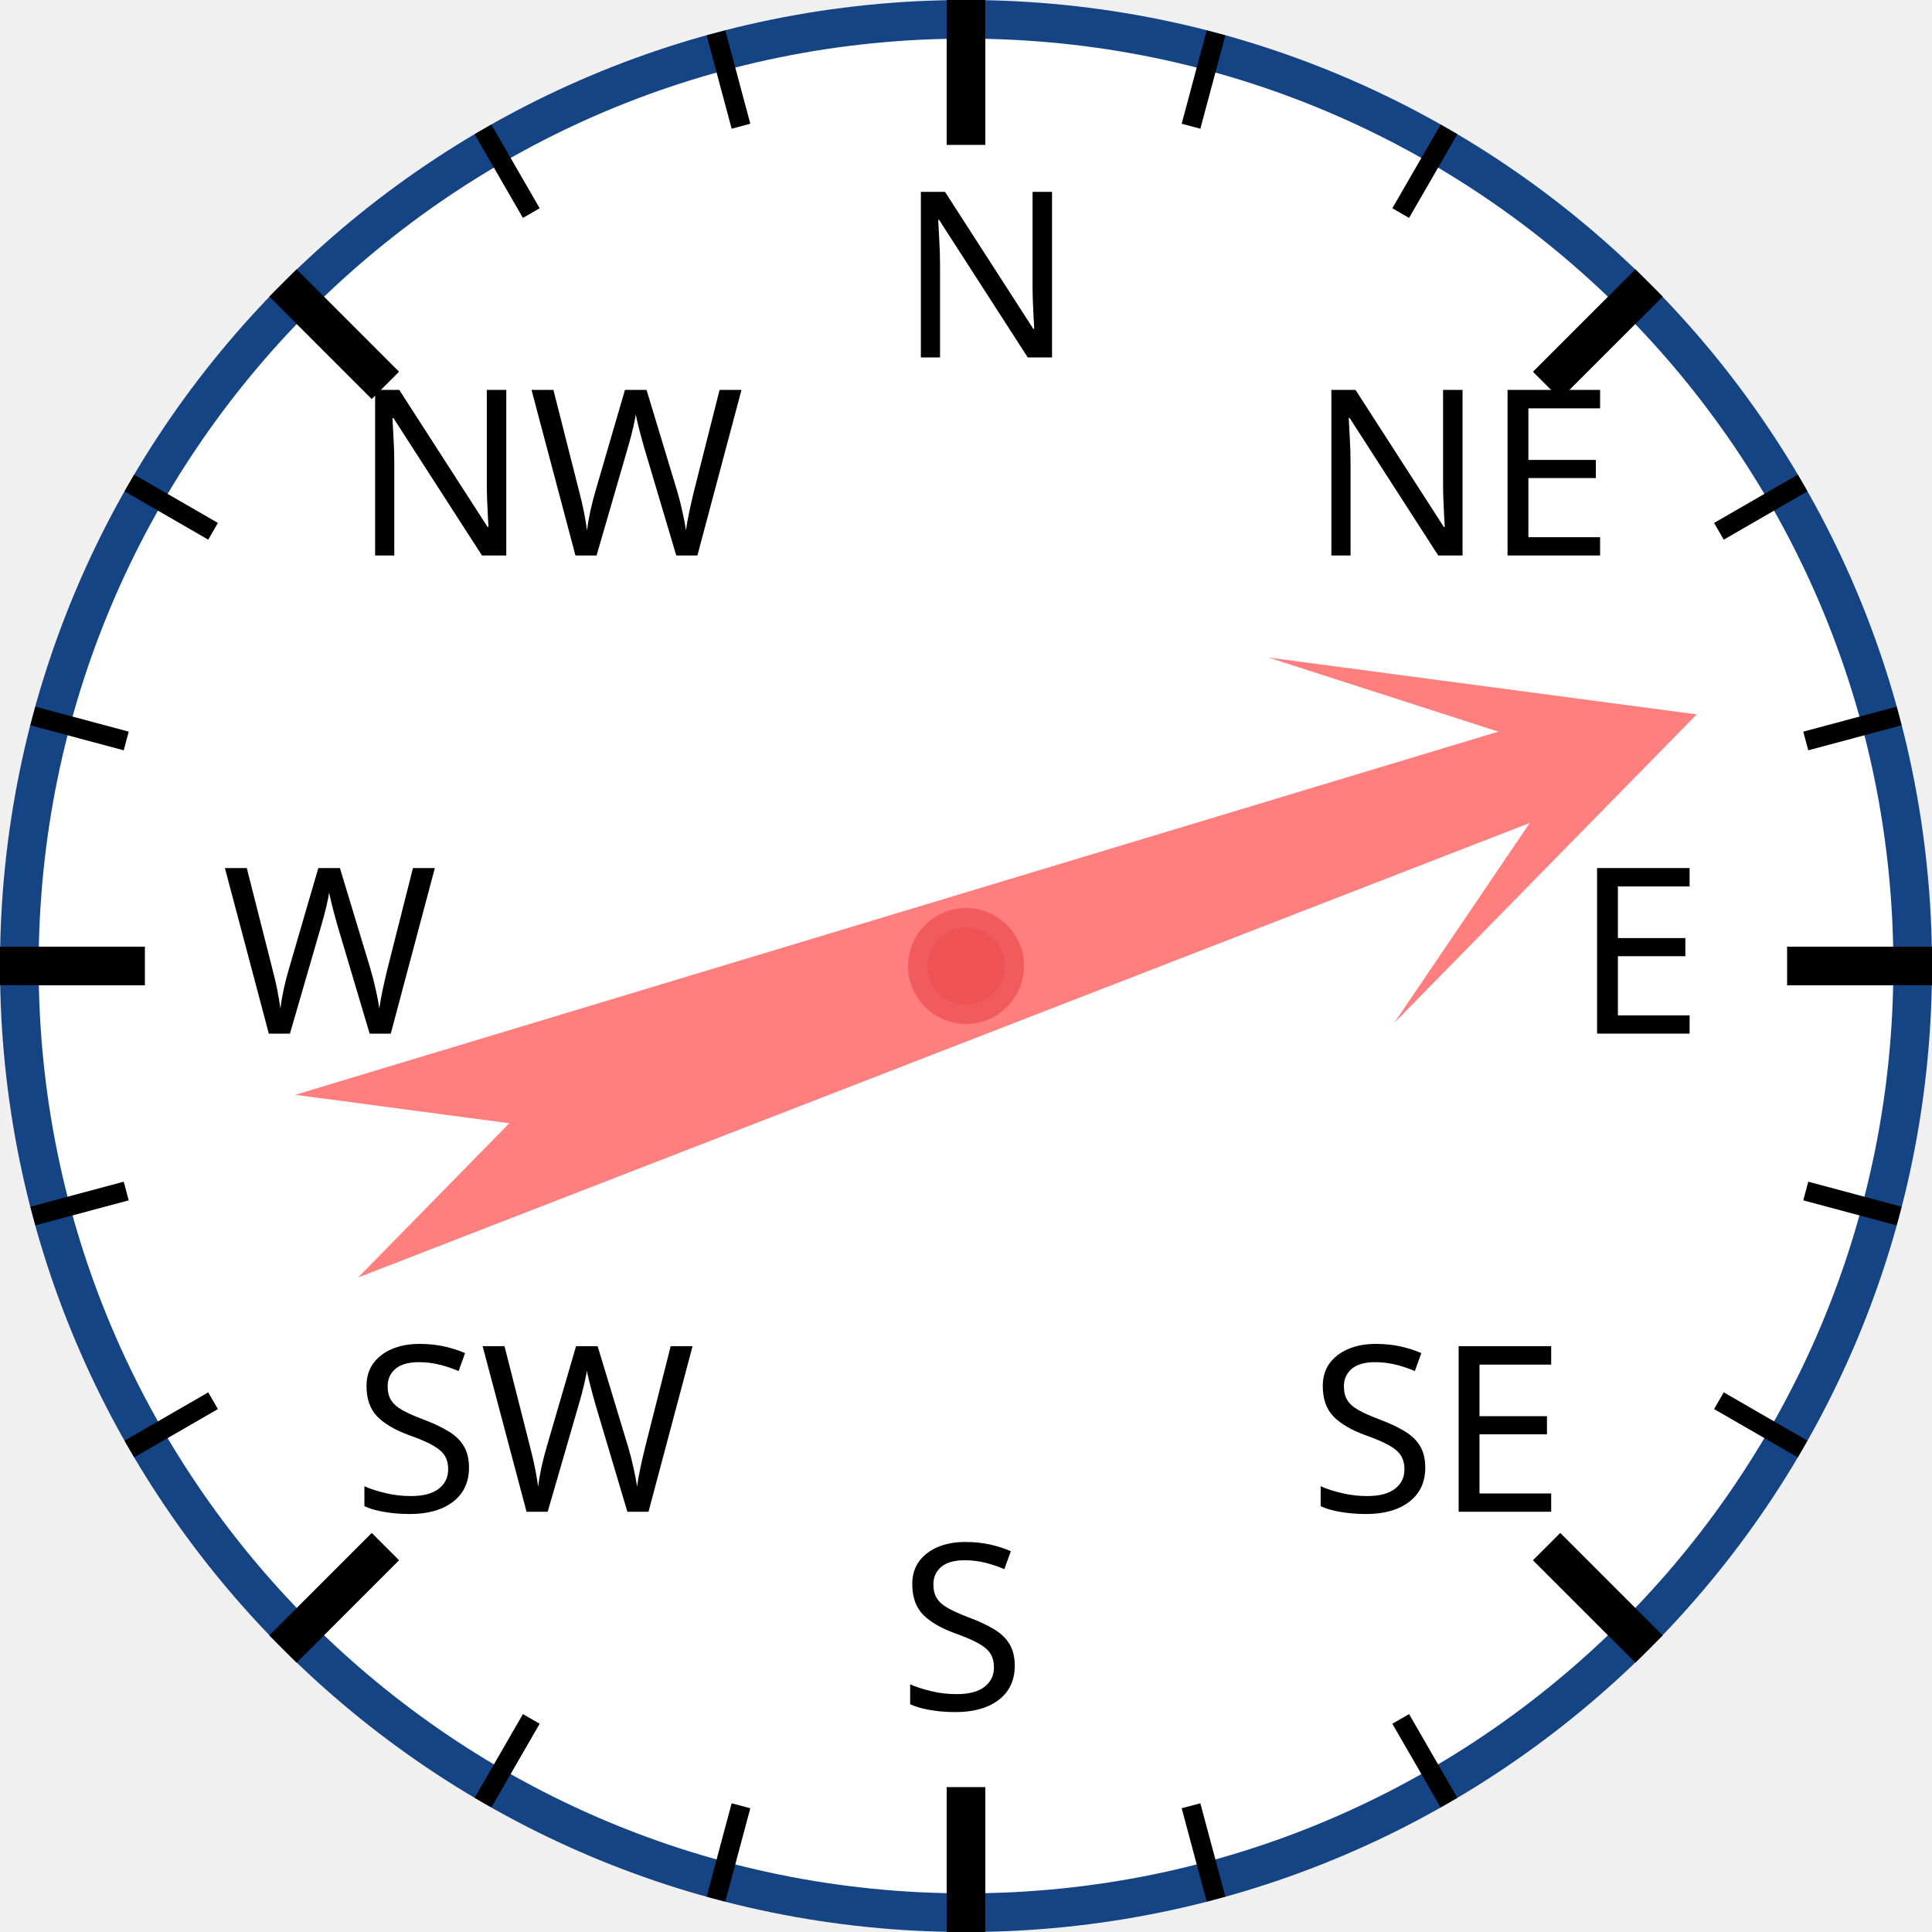
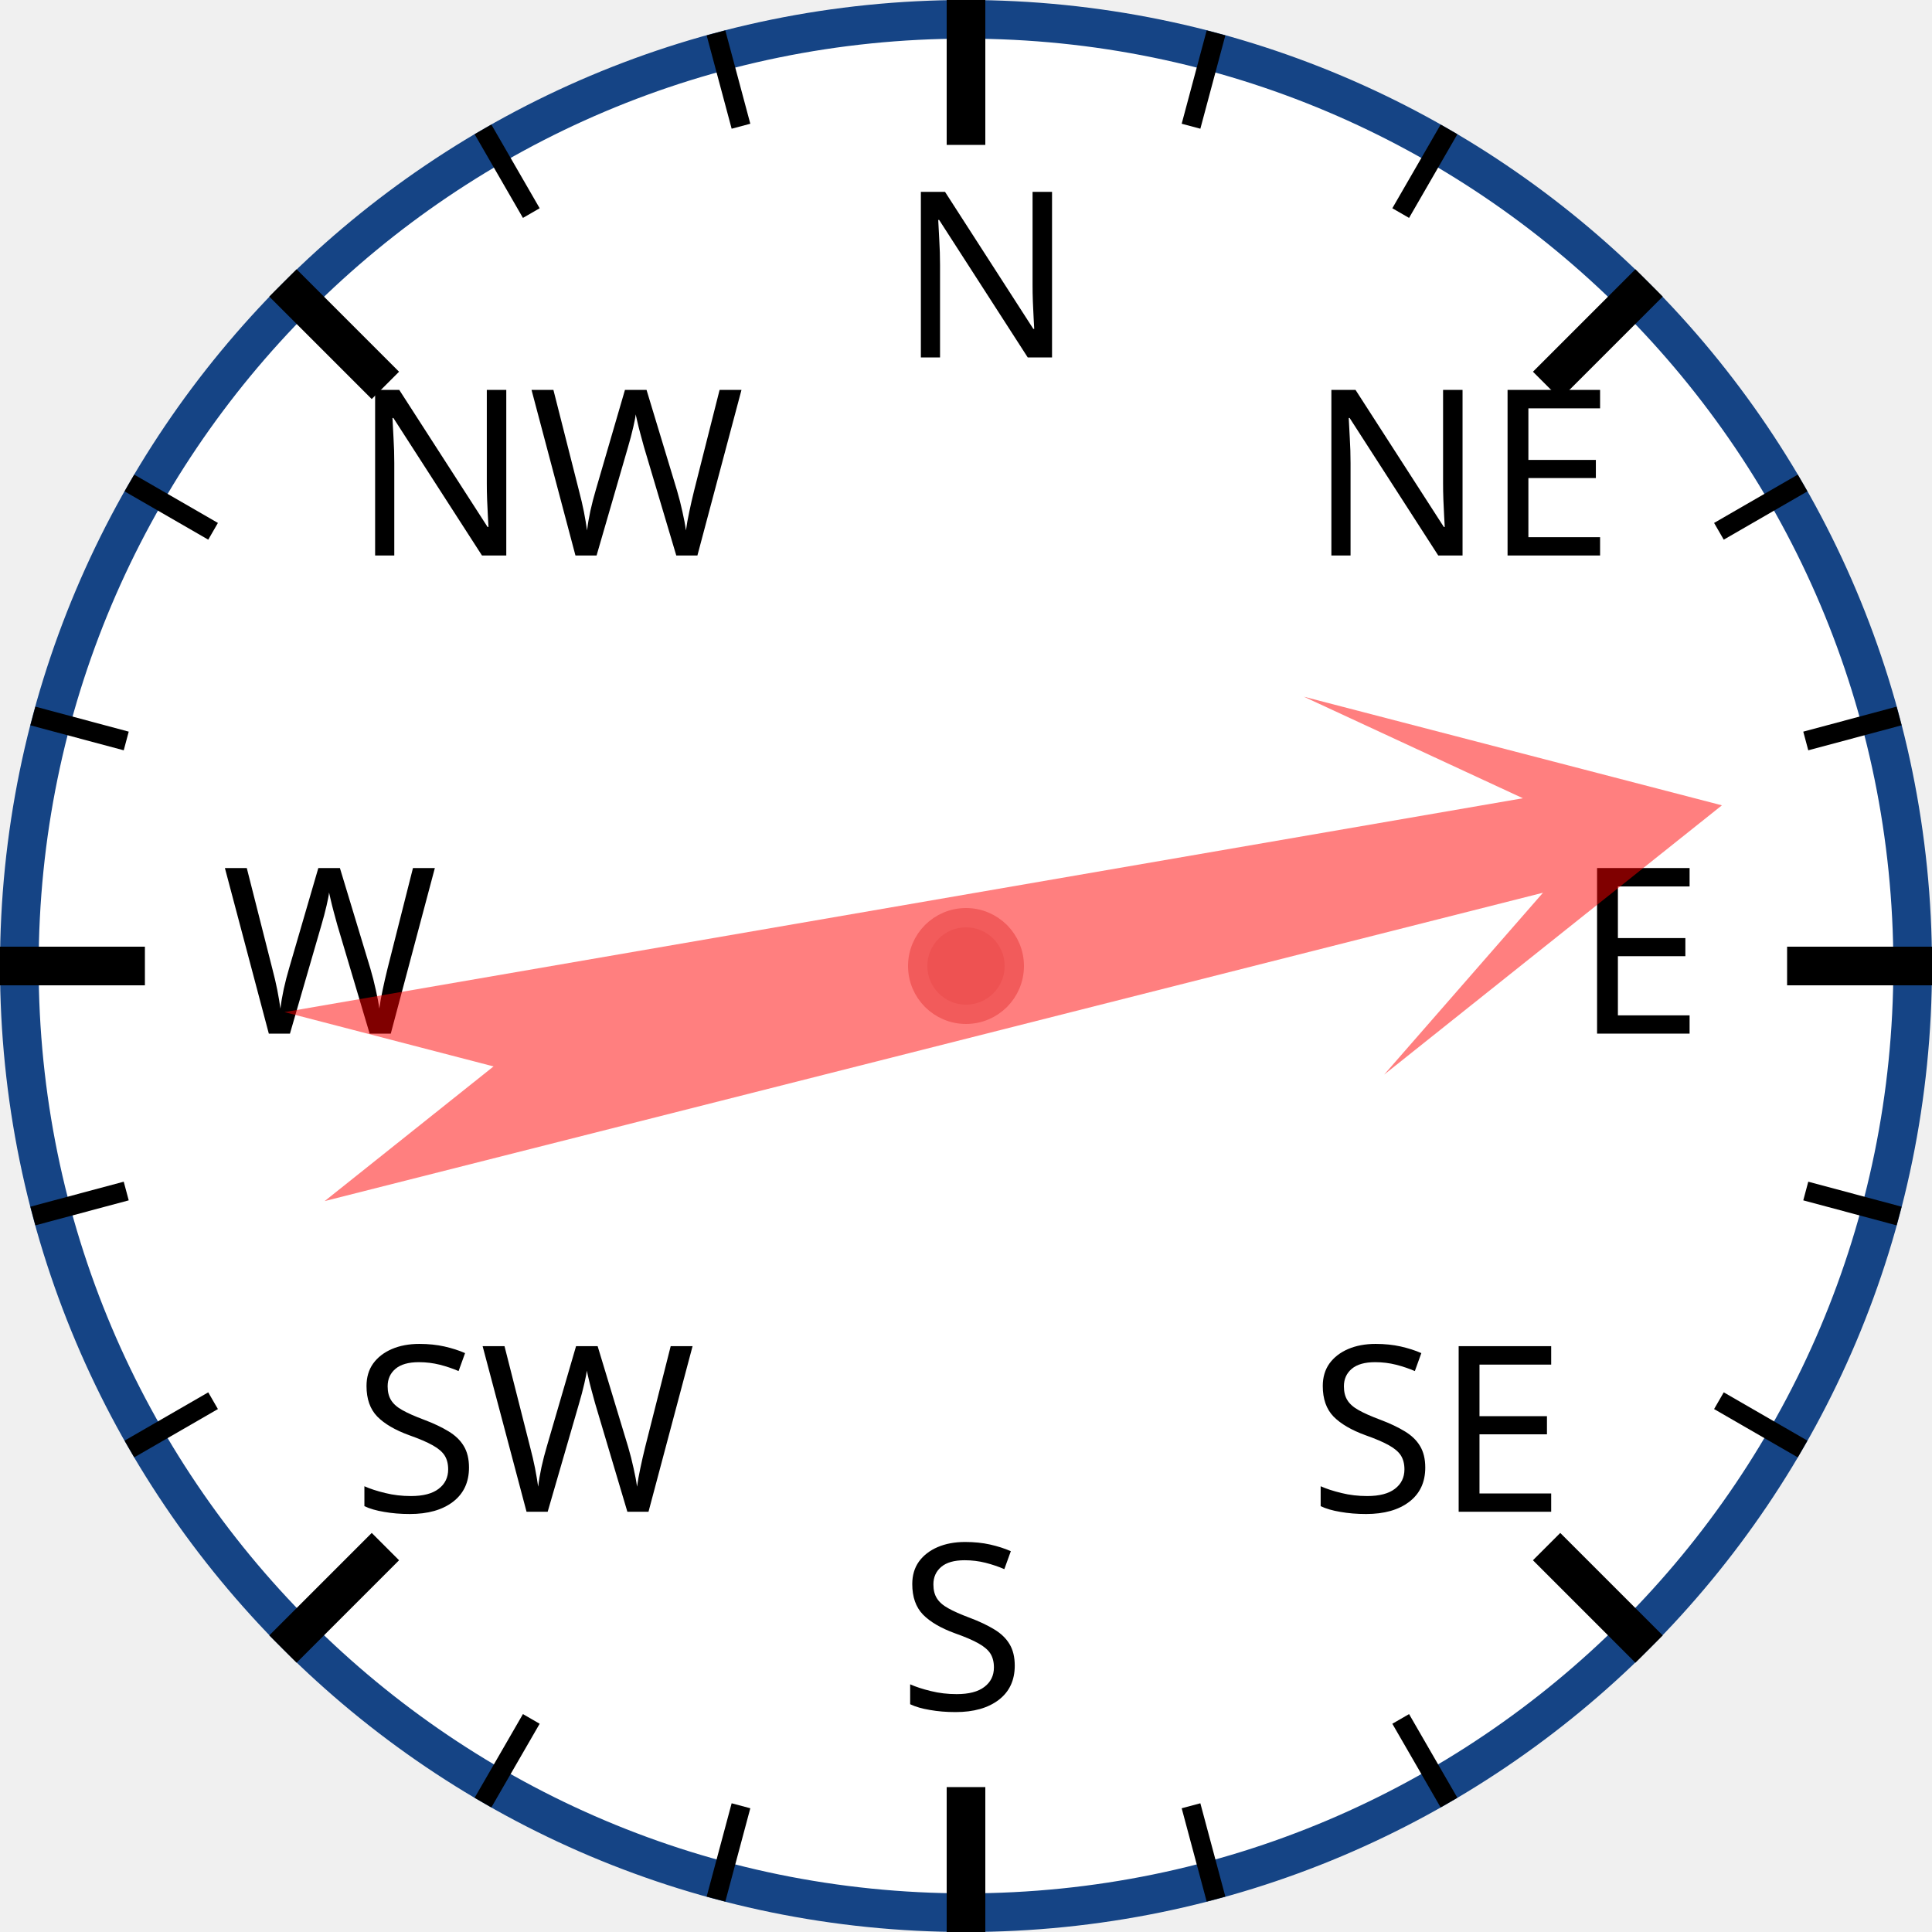
<svg xmlns="http://www.w3.org/2000/svg" width="120px" height="120px" viewBox="0 0 200 200">
  <circle cx="100" cy="100" r="98" style="fill: white; stroke: #154485; stroke-width: 4;" />
  <text x="93.0" y="37.0" style="font-family: sans-serif; font-size: 18pt;">N</text>
  <line x1="100.0" y1="0.0" x2="100.0" y2="15.0" style="stroke: black; stroke-width: 4;" />
  <line x1="74.118" y1="3.407" x2="76.706" y2="13.067" style="stroke: black; stroke-width: 2;" />
  <line x1="50" y1="13.397" x2="55" y2="22.058" style="stroke: black; stroke-width: 2;" />
  <text x="36.503" y="57.503" style="font-family: sans-serif; font-size: 18pt;">NW</text>
  <line x1="29.289" y1="29.289" x2="39.896" y2="39.896" style="stroke: black; stroke-width: 4;" />
  <line x1="13.397" y1="50" x2="22.058" y2="55" style="stroke: black; stroke-width: 2;" />
  <line x1="3.407" y1="74.118" x2="13.067" y2="76.706" style="stroke: black; stroke-width: 2;" />
  <text x="23.0" y="107.0" style="font-family: sans-serif; font-size: 18pt;">W</text>
  <line x1="0.0" y1="100.0" x2="15.0" y2="100.0" style="stroke: black; stroke-width: 4;" />
  <line x1="3.407" y1="125.882" x2="13.067" y2="123.294" style="stroke: black; stroke-width: 2;" />
  <line x1="13.397" y1="150" x2="22.058" y2="145" style="stroke: black; stroke-width: 2;" />
  <text x="36.503" y="156.497" style="font-family: sans-serif; font-size: 18pt;">SW</text>
  <line x1="29.289" y1="170.711" x2="39.896" y2="160.104" style="stroke: black; stroke-width: 4;" />
  <line x1="50" y1="186.603" x2="55" y2="177.942" style="stroke: black; stroke-width: 2;" />
  <line x1="74.118" y1="196.593" x2="76.706" y2="186.933" style="stroke: black; stroke-width: 2;" />
  <text x="93" y="177.0" style="font-family: sans-serif; font-size: 18pt;">S</text>
  <line x1="100" y1="200.0" x2="100" y2="185.0" style="stroke: black; stroke-width: 4;" />
  <line x1="125.882" y1="196.593" x2="123.294" y2="186.933" style="stroke: black; stroke-width: 2;" />
  <line x1="150.0" y1="186.603" x2="145.0" y2="177.942" style="stroke: black; stroke-width: 2;" />
  <text x="135.497" y="156.497" style="font-family: sans-serif; font-size: 18pt;">SE</text>
  <line x1="170.711" y1="170.711" x2="160.104" y2="160.104" style="stroke: black; stroke-width: 4;" />
  <line x1="186.603" y1="150" x2="177.942" y2="145" style="stroke: black; stroke-width: 2;" />
  <line x1="196.593" y1="125.882" x2="186.933" y2="123.294" style="stroke: black; stroke-width: 2;" />
  <text x="163.0" y="107" style="font-family: sans-serif; font-size: 18pt;">E</text>
  <line x1="200.0" y1="100" x2="185.0" y2="100" style="stroke: black; stroke-width: 4;" />
  <line x1="196.593" y1="74.118" x2="186.933" y2="76.706" style="stroke: black; stroke-width: 2;" />
  <line x1="186.603" y1="50" x2="177.942" y2="55" style="stroke: black; stroke-width: 2;" />
  <text x="135.497" y="57.503" style="font-family: sans-serif; font-size: 18pt;">NE</text>
  <line x1="170.711" y1="29.289" x2="160.104" y2="39.896" style="stroke: black; stroke-width: 4;" />
  <line x1="150" y1="13.397" x2="145" y2="22.058" style="stroke: black; stroke-width: 2;" />
  <line x1="125.882" y1="3.407" x2="123.294" y2="13.067" style="stroke: black; stroke-width: 2;" />
-   <polygon points="100 20 120 60 105 40 110 170 100 150 90 170 95 40 80 60" style="fill: red; fill-opacity: 0.5;" transform="rotate(71,100,100)" />
+   <polygon points="100 20 120 60 105 40 110 170 100 150 90 170 95 40 80 60" style="fill: red; fill-opacity: 0.5;" transform="rotate(78,100,100)" />
  <circle cx="100" cy="100" r="5" style="fill: #EE5252; stroke: #F25B5B; stroke-width: 2;" />
</svg>
